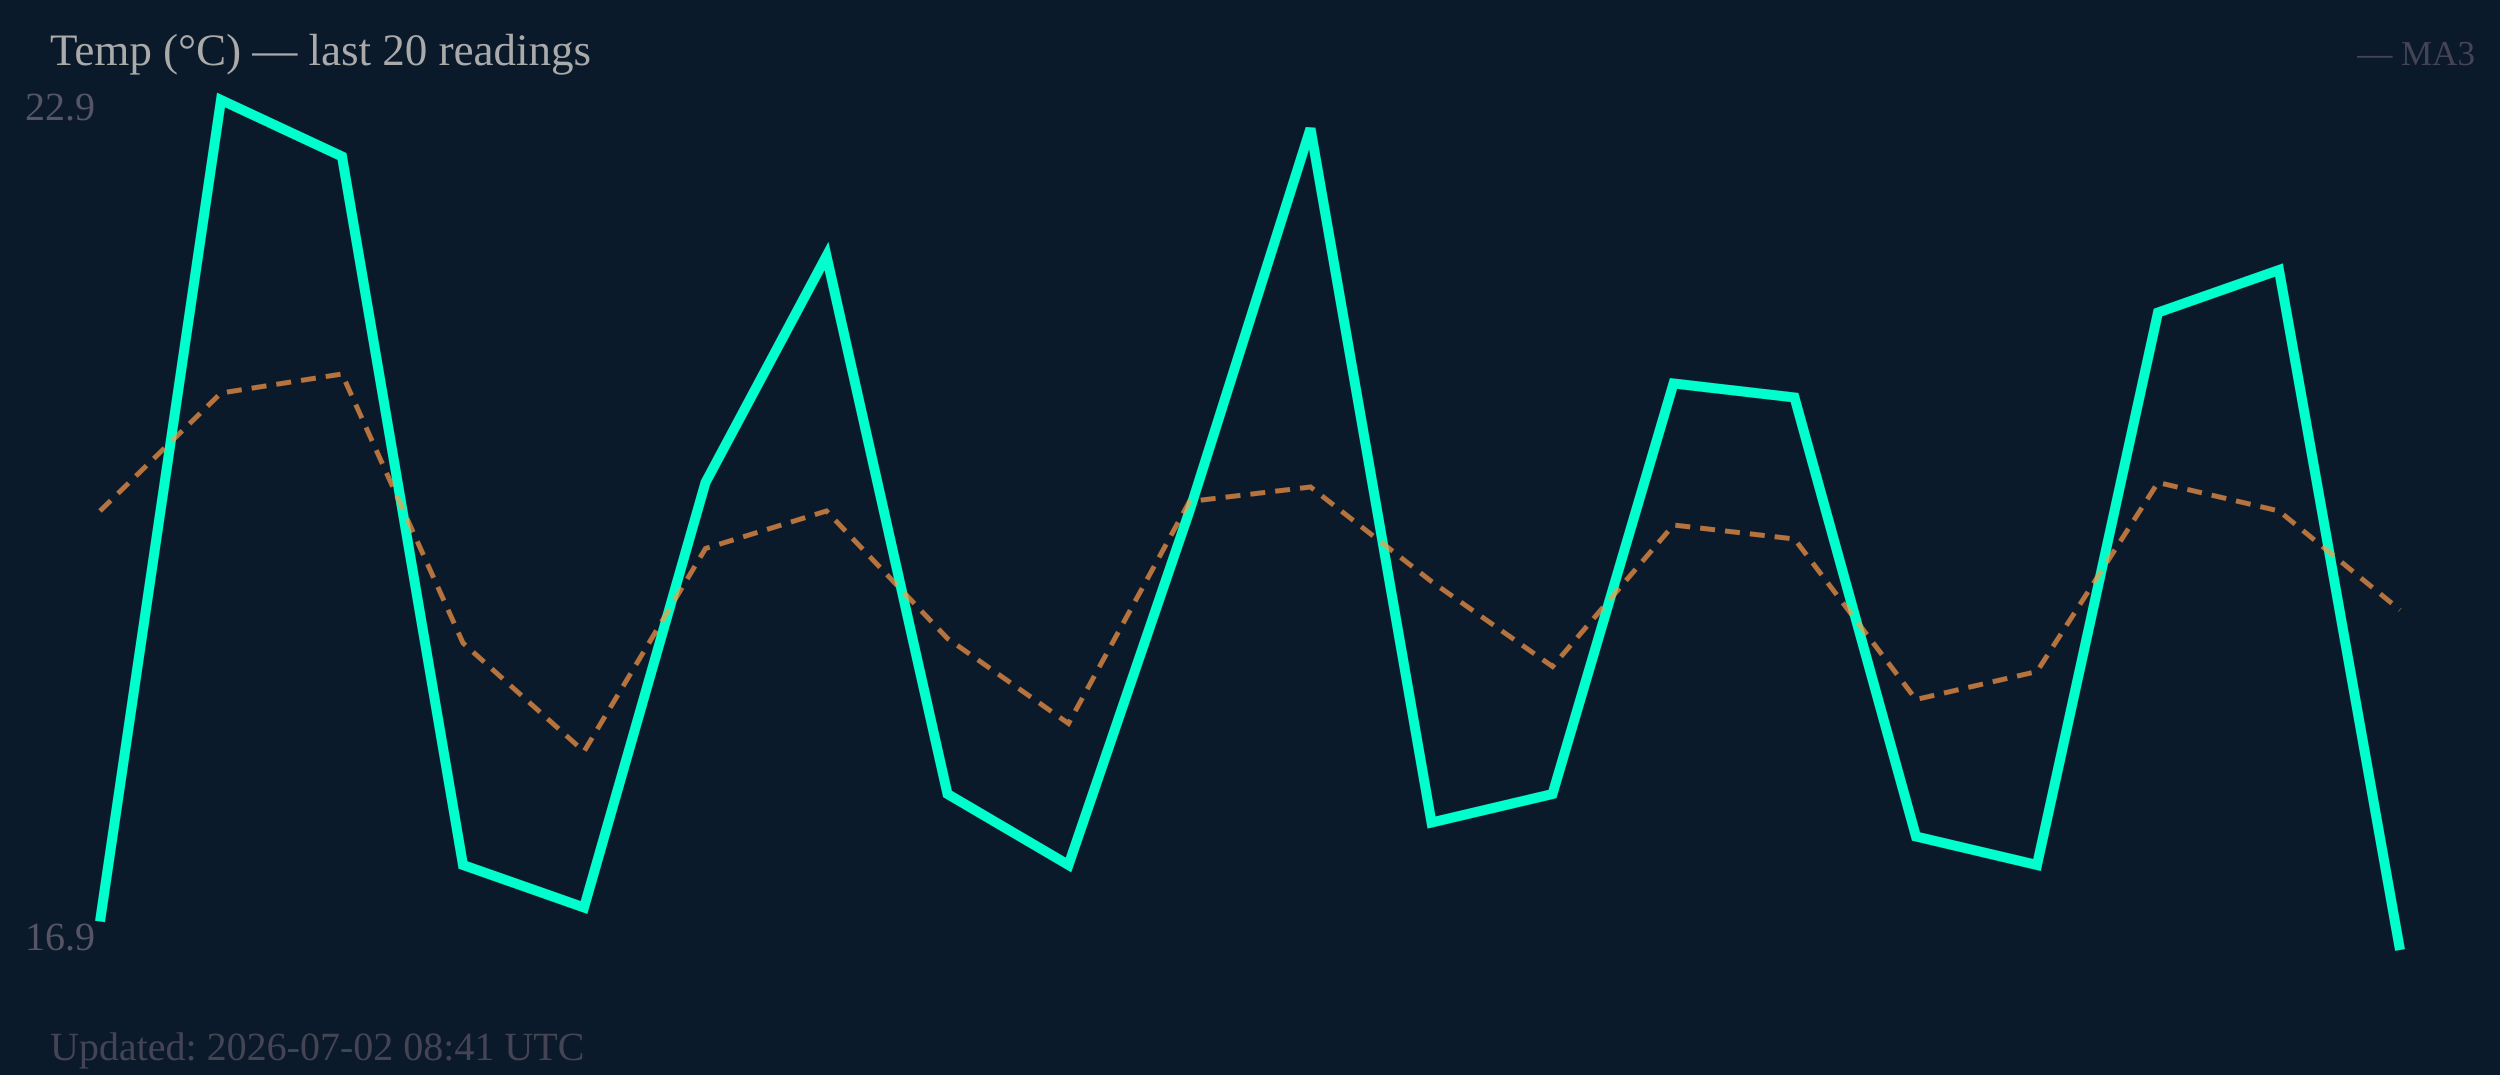
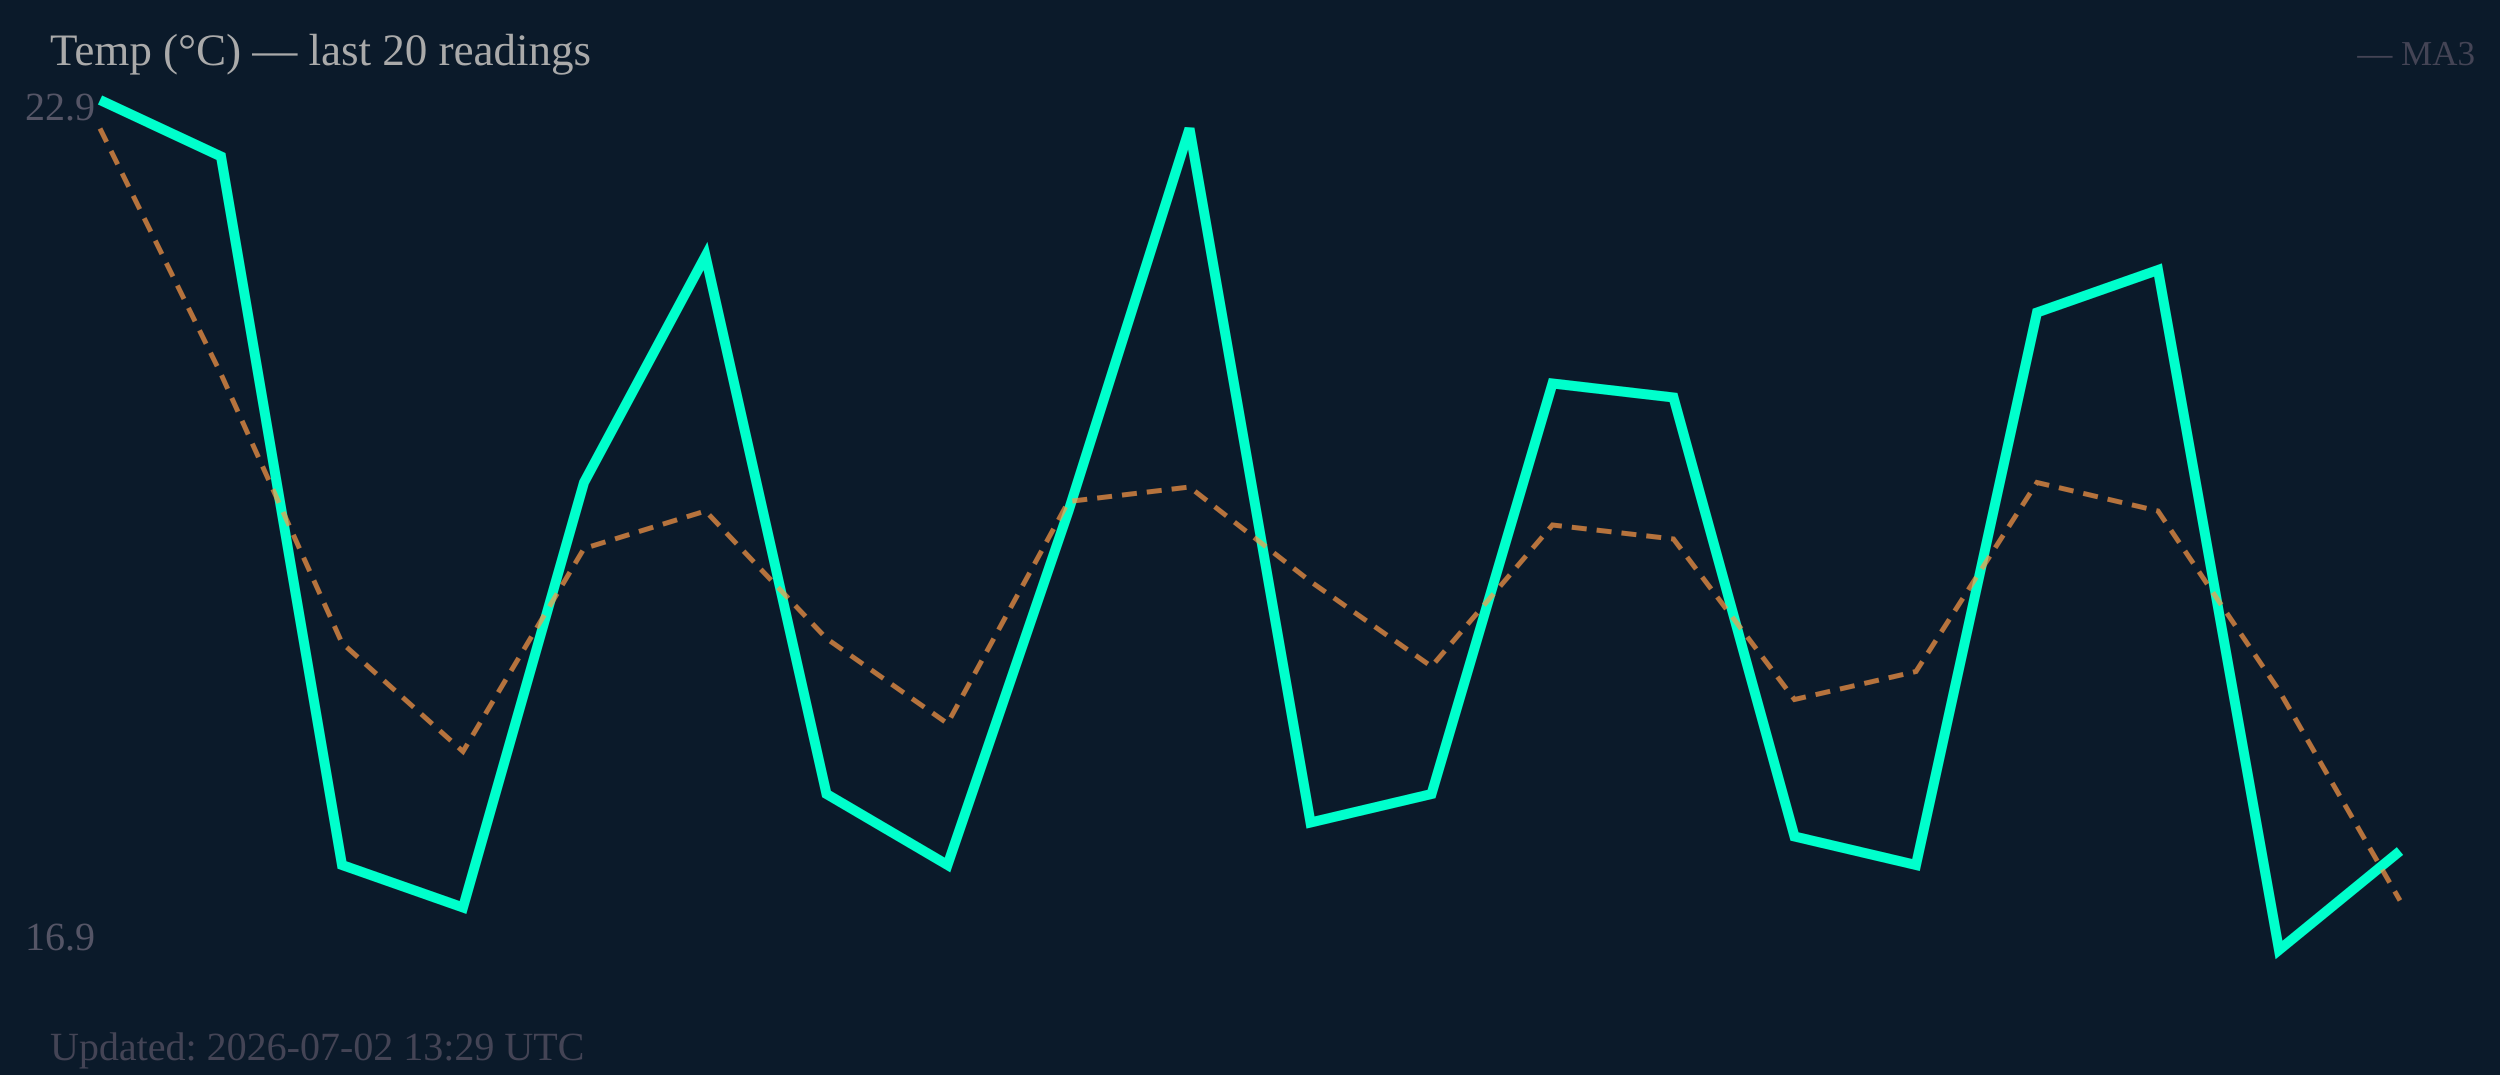
<svg xmlns="http://www.w3.org/2000/svg" width="500" height="215" viewBox="0 0 500 215">
  <rect width="500" height="215" fill="#0b1a2a" />
  <text x="5" y="24" font-size="8" fill="#556">22.9</text>
  <text x="5" y="190" font-size="8" fill="#556">16.9</text>
-   <polyline fill="none" stroke="#00ffcc" stroke-width="2" points="20.0,184.3 44.2,20.0 68.4,31.3 92.6,173.0 116.8,181.5 141.1,96.5 165.3,51.2 189.5,158.8 213.7,173.0 237.9,102.2 262.1,25.7 286.3,164.5 310.5,158.8 334.7,76.7 358.9,79.5 383.2,167.3 407.4,173.0 431.6,62.5 455.8,54.0 480.0,190.0" />
-   <polyline fill="none" stroke="#ff9944" stroke-width="1" stroke-dasharray="3,2" opacity="0.7" points="20.0,102.2 44.2,78.6 68.4,74.8 92.6,128.6 116.8,150.3 141.1,109.7 165.3,102.2 189.5,127.7 213.7,144.7 237.9,100.3 262.1,97.4 286.3,116.3 310.5,133.3 334.7,105.0 358.9,107.8 383.2,139.9 407.4,134.3 431.6,96.5 455.8,102.2 480.0,122.0" />
+   <polyline fill="none" stroke="#00ffcc" stroke-width="2" points="20.0,20.0 44.2,31.3 68.4,173.0 92.6,181.5 116.8,96.5 141.1,51.2 165.3,158.8 189.5,173.0 213.7,102.2 237.9,25.7 262.1,164.5 286.3,158.8 310.5,76.7 334.7,79.5 358.9,167.3 383.2,173.0 407.4,62.5 431.6,54.0 455.8,190.0 480.0,170.2" />
+   <polyline fill="none" stroke="#ff9944" stroke-width="1" stroke-dasharray="3,2" opacity="0.7" points="20.0,25.7 44.2,74.8 68.4,128.6 92.6,150.3 116.8,109.7 141.1,102.2 165.3,127.7 189.5,144.7 213.7,100.3 237.9,97.4 262.1,116.3 286.3,133.3 310.5,105.0 334.7,107.8 358.9,139.9 383.2,134.3 407.4,96.5 431.6,102.2 455.8,138.1 480.0,180.1" />
  <text x="10" y="13" font-size="9" fill="#aaa">Temp (°C) — last 20 readings</text>
  <text x="495" y="13" font-size="7" fill="#445" text-anchor="end">— MA3</text>
-   <text x="10" y="212" font-size="8" fill="#445">Updated: 2026-07-02 08:41 UTC</text>
+   <text x="10" y="212" font-size="8" fill="#445">Updated: 2026-07-02 13:29 UTC</text>
</svg>
